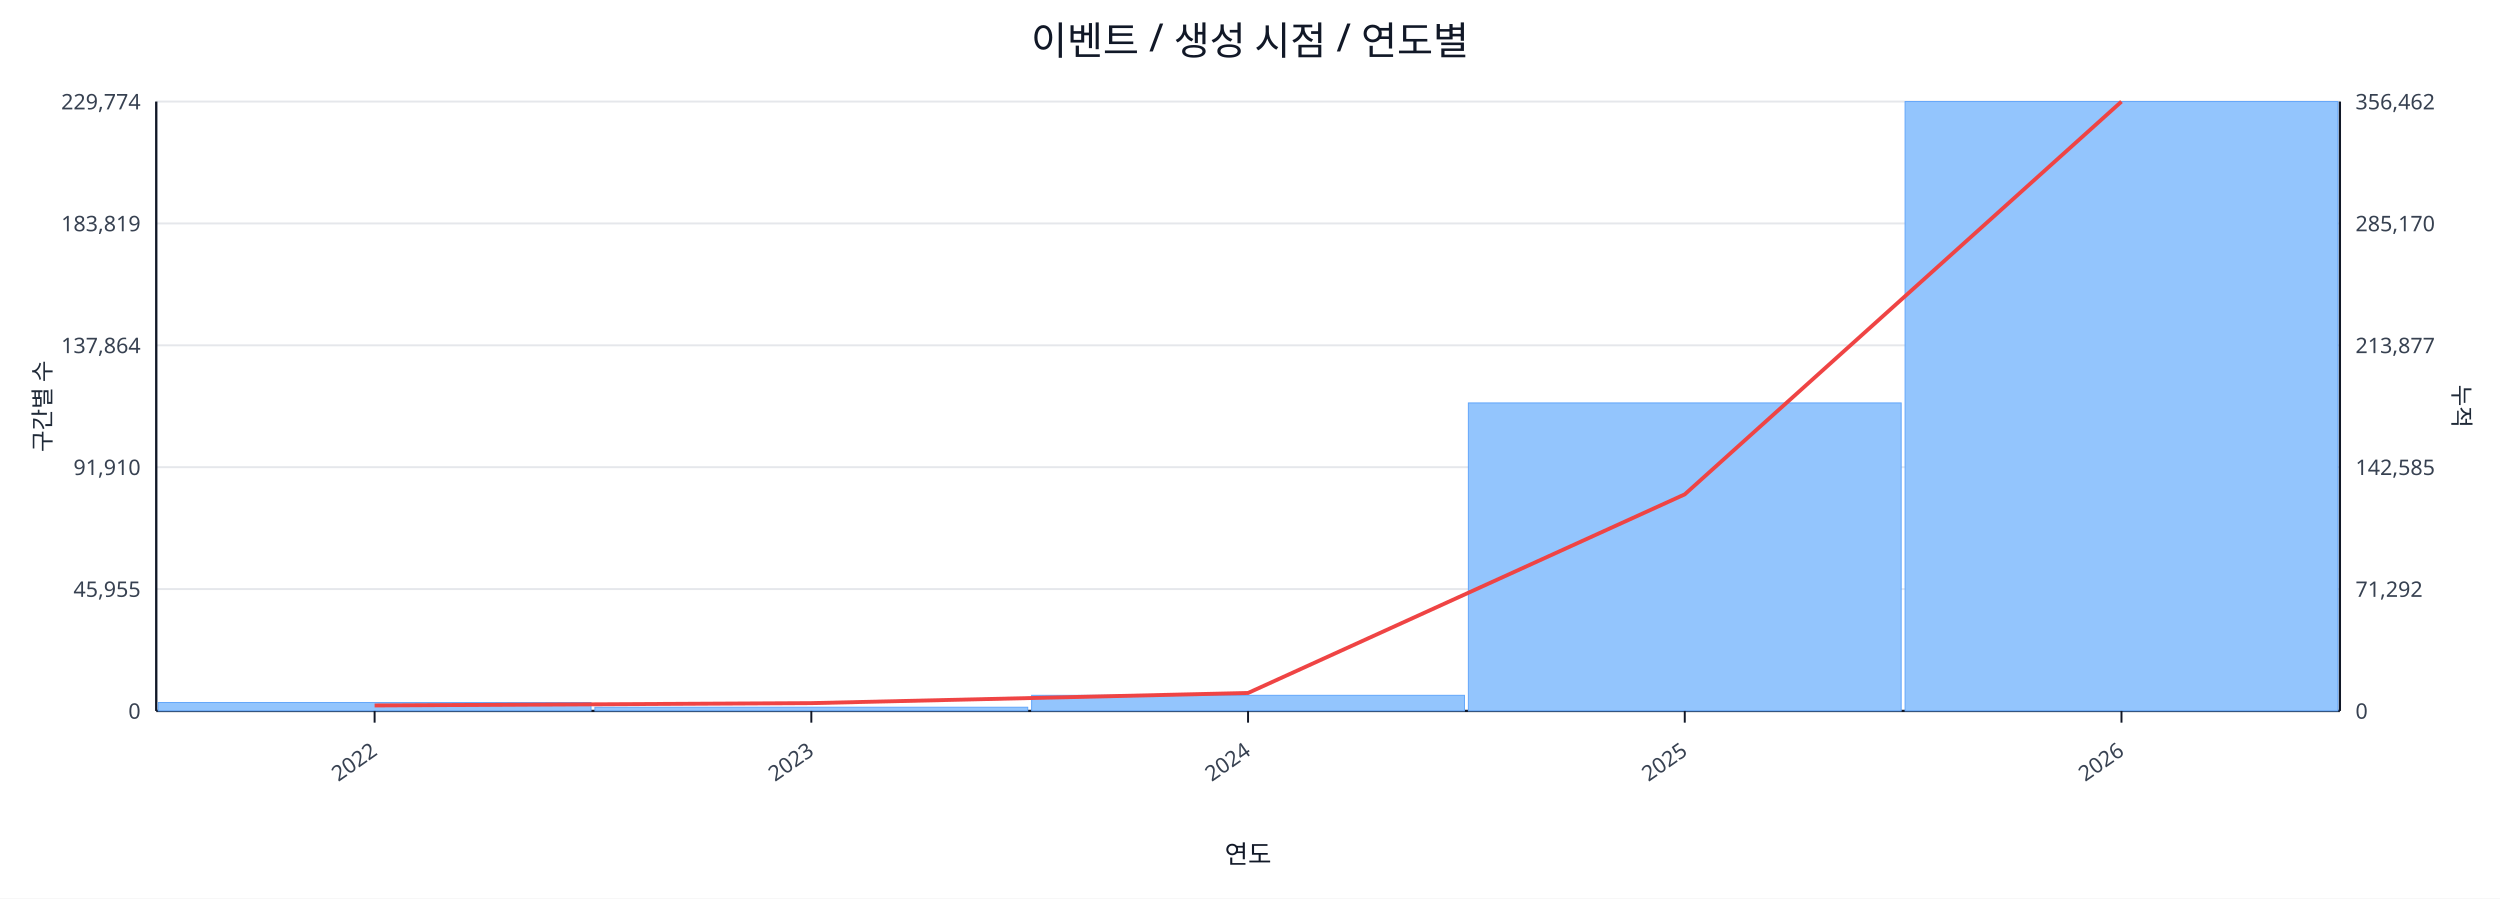
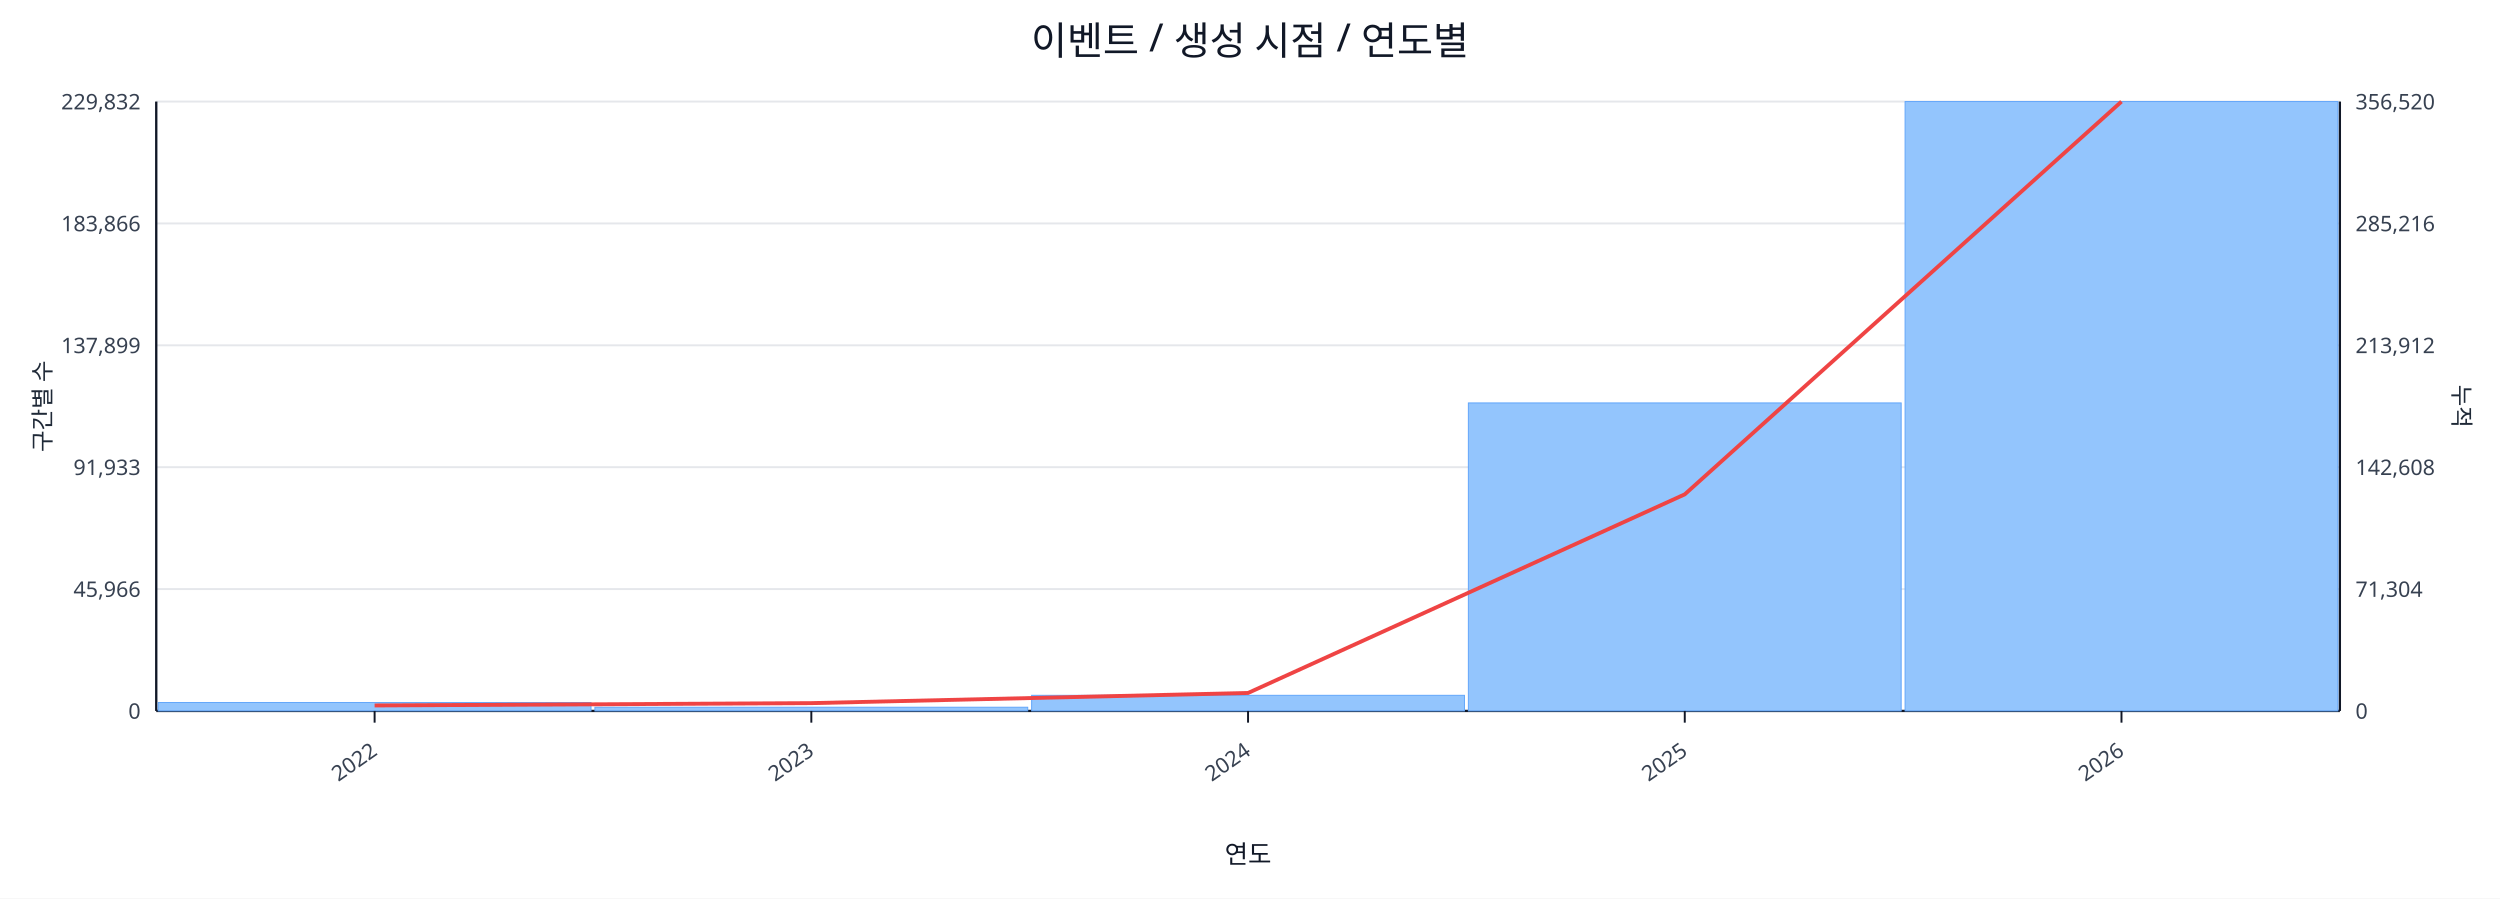
<svg xmlns="http://www.w3.org/2000/svg" width="1280" height="460" viewBox="0 0 1280 460">
  <rect x="0" y="0" width="100%" height="100%" fill="#ffffff" />
  <text x="640.0" y="28" font-size="20" text-anchor="middle" font-family="sans-serif" fill="#111827">이벤트 / 생성 시점 / 연도별</text>
  <line x1="80.0" y1="52.0" x2="1198.0" y2="52.0" stroke="#e5e7eb" stroke-width="1" />
-   <text x="72.0" y="56.0" font-size="11" text-anchor="end" font-family="sans-serif" fill="#374151">229,774</text>
-   <text x="1206.0" y="56.0" font-size="11" text-anchor="start" font-family="sans-serif" fill="#374151">356,462</text>
+   <text x="72.0" y="56.0" font-size="11" text-anchor="end" font-family="sans-serif" fill="#374151">229,832</text>
+   <text x="1206.0" y="56.0" font-size="11" text-anchor="start" font-family="sans-serif" fill="#374151">356,520</text>
  <line x1="80.0" y1="114.4" x2="1198.0" y2="114.4" stroke="#e5e7eb" stroke-width="1" />
-   <text x="72.0" y="118.4" font-size="11" text-anchor="end" font-family="sans-serif" fill="#374151">183,819</text>
-   <text x="1206.0" y="118.4" font-size="11" text-anchor="start" font-family="sans-serif" fill="#374151">285,170</text>
+   <text x="72.0" y="118.4" font-size="11" text-anchor="end" font-family="sans-serif" fill="#374151">183,866</text>
+   <text x="1206.0" y="118.4" font-size="11" text-anchor="start" font-family="sans-serif" fill="#374151">285,216</text>
  <line x1="80.0" y1="176.8" x2="1198.0" y2="176.8" stroke="#e5e7eb" stroke-width="1" />
-   <text x="72.0" y="180.8" font-size="11" text-anchor="end" font-family="sans-serif" fill="#374151">137,864</text>
-   <text x="1206.0" y="180.8" font-size="11" text-anchor="start" font-family="sans-serif" fill="#374151">213,877</text>
+   <text x="72.0" y="180.8" font-size="11" text-anchor="end" font-family="sans-serif" fill="#374151">137,899</text>
+   <text x="1206.0" y="180.8" font-size="11" text-anchor="start" font-family="sans-serif" fill="#374151">213,912</text>
  <line x1="80.0" y1="239.2" x2="1198.0" y2="239.2" stroke="#e5e7eb" stroke-width="1" />
-   <text x="72.0" y="243.2" font-size="11" text-anchor="end" font-family="sans-serif" fill="#374151">91,910</text>
-   <text x="1206.0" y="243.2" font-size="11" text-anchor="start" font-family="sans-serif" fill="#374151">142,585</text>
+   <text x="72.0" y="243.2" font-size="11" text-anchor="end" font-family="sans-serif" fill="#374151">91,933</text>
+   <text x="1206.0" y="243.2" font-size="11" text-anchor="start" font-family="sans-serif" fill="#374151">142,608</text>
  <line x1="80.0" y1="301.6" x2="1198.0" y2="301.6" stroke="#e5e7eb" stroke-width="1" />
-   <text x="72.0" y="305.6" font-size="11" text-anchor="end" font-family="sans-serif" fill="#374151">45,955</text>
-   <text x="1206.0" y="305.6" font-size="11" text-anchor="start" font-family="sans-serif" fill="#374151">71,292</text>
+   <text x="72.0" y="305.6" font-size="11" text-anchor="end" font-family="sans-serif" fill="#374151">45,966</text>
+   <text x="1206.0" y="305.6" font-size="11" text-anchor="start" font-family="sans-serif" fill="#374151">71,304</text>
  <line x1="80.0" y1="364.0" x2="1198.0" y2="364.0" stroke="#e5e7eb" stroke-width="1" />
  <text x="72.0" y="368.0" font-size="11" text-anchor="end" font-family="sans-serif" fill="#374151">0</text>
  <text x="1206.0" y="368.0" font-size="11" text-anchor="start" font-family="sans-serif" fill="#374151">0</text>
  <line x1="80.0" y1="364.0" x2="1198.0" y2="364.0" stroke="#111827" stroke-width="1.2" />
  <line x1="80.0" y1="52.0" x2="80.0" y2="364.0" stroke="#111827" stroke-width="1.2" />
  <line x1="1198.0" y1="52.0" x2="1198.0" y2="364.0" stroke="#111827" stroke-width="1.2" />
  <rect x="81.0" y="359.7" width="221.6" height="4.3" fill="#93c5fd" stroke="#60a5fa" stroke-width="0.5" />
  <rect x="304.6" y="362.1" width="221.6" height="1.9" fill="#93c5fd" stroke="#60a5fa" stroke-width="0.5" />
  <rect x="528.2" y="356.0" width="221.6" height="8.0" fill="#93c5fd" stroke="#60a5fa" stroke-width="0.5" />
  <rect x="751.8" y="206.3" width="221.6" height="157.7" fill="#93c5fd" stroke="#60a5fa" stroke-width="0.5" />
  <rect x="975.4" y="52.0" width="221.6" height="312.0" fill="#93c5fd" stroke="#60a5fa" stroke-width="0.5" />
  <polyline fill="none" stroke="#ef4444" stroke-width="2" points="191.8,361.2 415.4,360.0 639.0,354.8 862.6,253.1 1086.2,52.0" />
  <line x1="191.8" y1="364.0" x2="191.8" y2="370.0" stroke="#111827" stroke-width="1" />
  <text x="193.8" y="386.0" font-size="11" text-anchor="end" transform="rotate(-35 193.8 386.0)" font-family="sans-serif" fill="#374151">2022</text>
  <line x1="415.4" y1="364.0" x2="415.4" y2="370.0" stroke="#111827" stroke-width="1" />
  <text x="417.4" y="386.0" font-size="11" text-anchor="end" transform="rotate(-35 417.4 386.0)" font-family="sans-serif" fill="#374151">2023</text>
  <line x1="639.0" y1="364.0" x2="639.0" y2="370.0" stroke="#111827" stroke-width="1" />
  <text x="641.0" y="386.0" font-size="11" text-anchor="end" transform="rotate(-35 641.0 386.0)" font-family="sans-serif" fill="#374151">2024</text>
  <line x1="862.6" y1="364.0" x2="862.6" y2="370.0" stroke="#111827" stroke-width="1" />
  <text x="864.6" y="386.0" font-size="11" text-anchor="end" transform="rotate(-35 864.6 386.0)" font-family="sans-serif" fill="#374151">2025</text>
  <line x1="1086.2" y1="364.0" x2="1086.2" y2="370.0" stroke="#111827" stroke-width="1" />
  <text x="1088.2" y="386.0" font-size="11" text-anchor="end" transform="rotate(-35 1088.2 386.0)" font-family="sans-serif" fill="#374151">2026</text>
  <text x="26" y="208.0" font-size="12" transform="rotate(-90 26 208.0)" text-anchor="middle" font-family="sans-serif" fill="#1f2937">구간별 수</text>
  <text x="1256.0" y="208.0" font-size="12" transform="rotate(90 1256.0 208.0)" text-anchor="middle" font-family="sans-serif" fill="#1f2937">누적</text>
  <text x="639.0" y="442.0" font-size="13" text-anchor="middle" font-family="sans-serif" fill="#111827">연도</text>
</svg>
